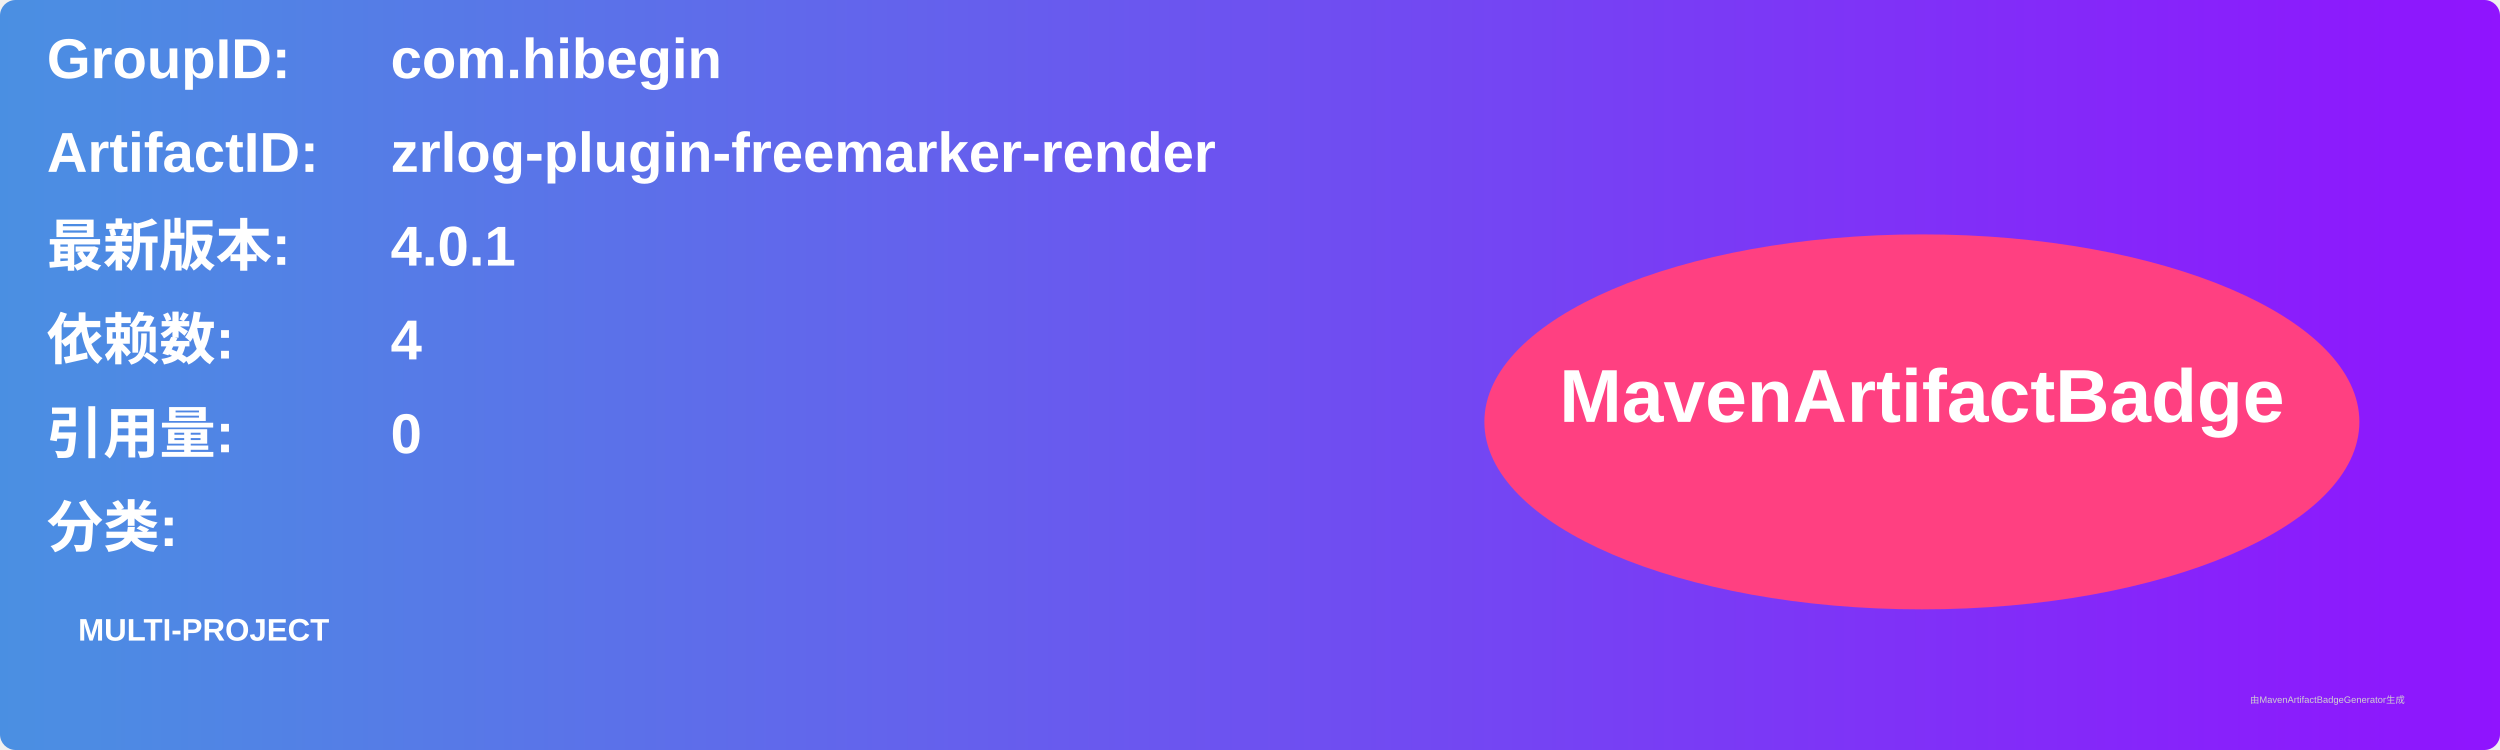
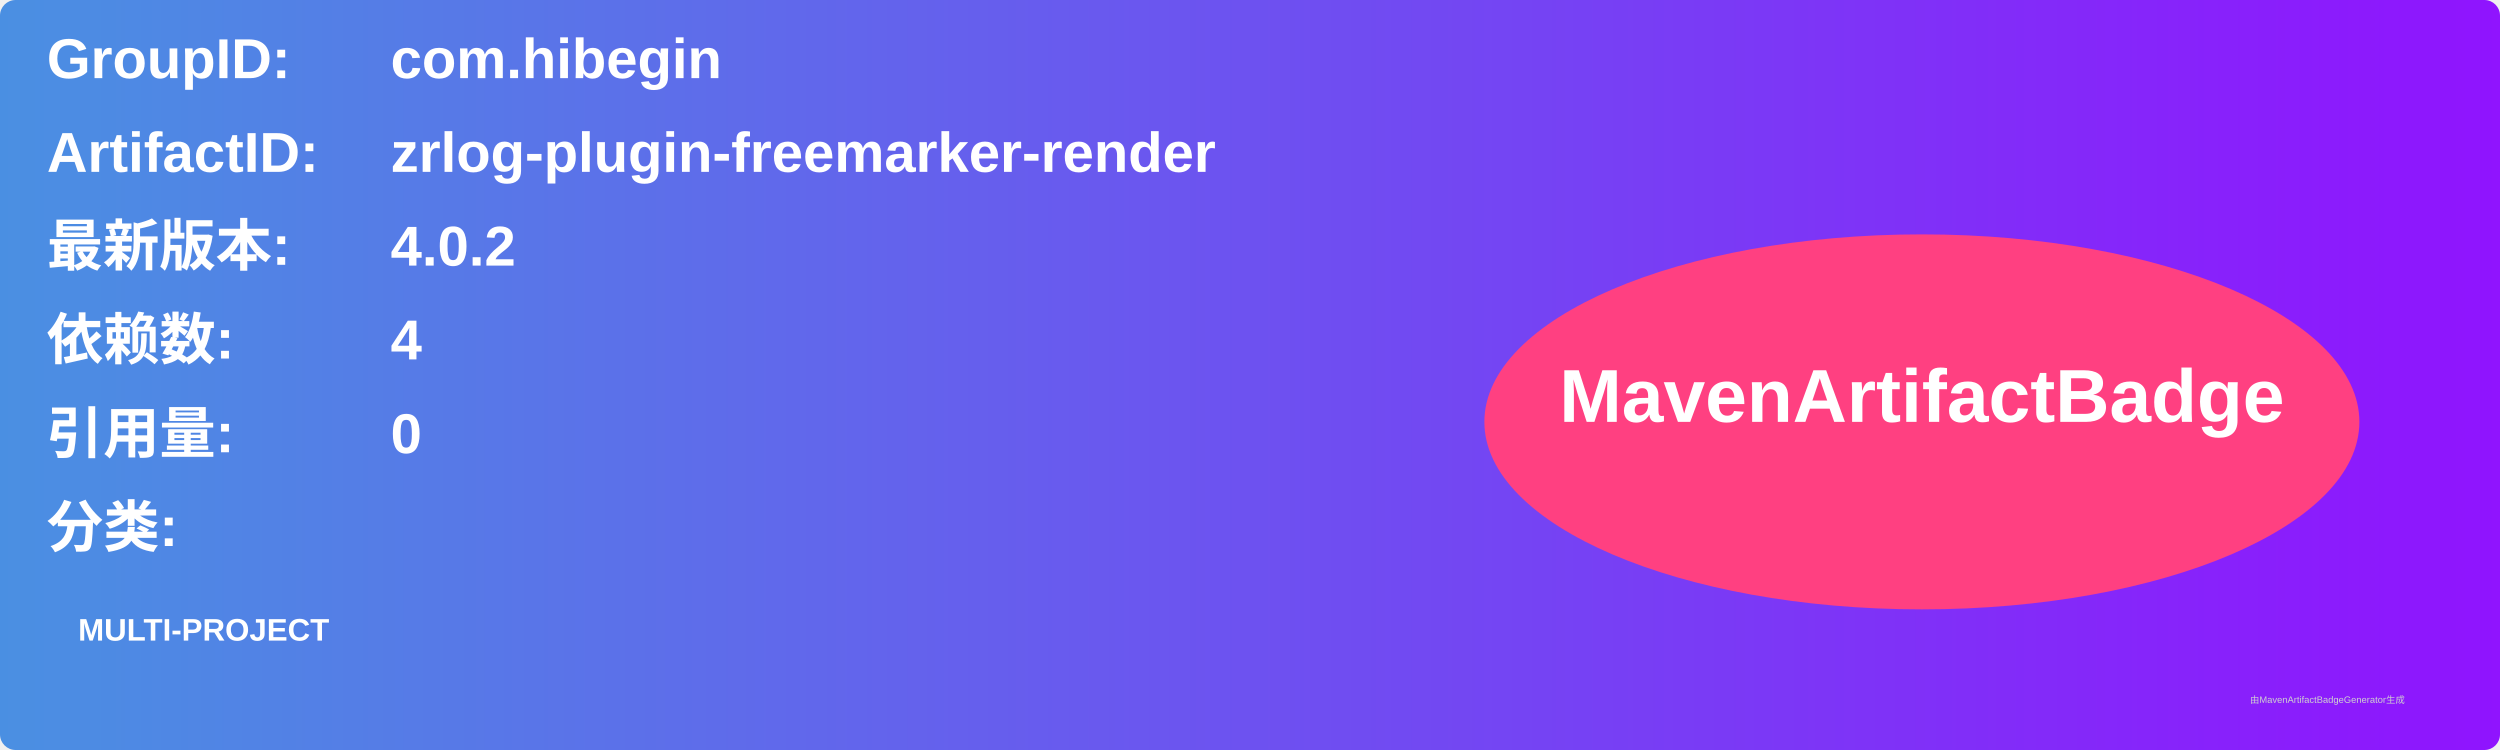
<svg xmlns="http://www.w3.org/2000/svg" width="800" height="240" viewBox="0 0 800 240">
  <linearGradient id="grad" x1="0%" y1="0%" x2="100%" y2="0%">
    <stop offset="0%" stop-color="#4a90e2" />
    <stop offset="100%" stop-color="#9013fe" />
  </linearGradient>
  <rect width="100%" height="100%" rx="5" ry="5" fill="url(#grad)" />
  <g transform="translate(15, 15)">
    <text x="0" y="10" font-family="Arial" font-size="18" fill="white" font-weight="bold" width="260">GroupID:</text>
    <text x="110" y="10" font-family="Arial" font-size="18" fill="white" font-weight="bold" width="460">com.hibegin</text>
    <text x="0" y="40" font-family="Arial" font-size="18" fill="white" font-weight="bold" width="260">ArtifactID:</text>
    <text x="110" y="40" font-family="Arial" font-size="18" fill="white" font-weight="bold" width="460">zrlog-plugin-freemarker-render</text>
    <text x="0" y="70" font-family="Arial" font-size="18" fill="white" font-weight="bold">最新版本:</text>
    <text x="110" y="70" font-family="Arial" font-size="18" fill="white" font-weight="bold">
-       <tspan font-weight="bold">4.0.1</tspan>
+       <tspan font-weight="bold">4.0.2</tspan>
    </text>
    <text x="0" y="100" font-family="Arial" font-size="18" fill="white" font-weight="bold">依赖数: </text>
    <text x="110" y="100" font-family="Arial" font-size="18" fill="white">
      <tspan font-weight="bold">4</tspan>
    </text>
    <text x="0" y="130" font-family="Arial" font-size="18" fill="white" font-weight="bold">引用量: </text>
    <text x="110" y="130" font-family="Arial" font-size="18" fill="white">
      <tspan font-weight="bold">0</tspan>
    </text>
    <text x="0" y="160" font-family="Arial" font-size="18" fill="white" font-weight="bold">分类:</text>
    <text x="10" y="190" font-family="Arial" font-size="10" fill="white">
      <tspan font-weight="bold">MULTI-PROJECT</tspan>
    </text>
    <ellipse cx="600" cy="120" rx="140" ry="60" fill="#ff4081" />
    <text x="600" y="120" text-anchor="middle" font-family="Arial" font-size="24" fill="white" font-weight="bold">MavenArtifactBadge</text>
  </g>
  <text x="720" y="225" font-family="Arial" font-size="3" fill="#d0d0d0">由MavenArtifactBadgeGenerator生成</text>
</svg>
